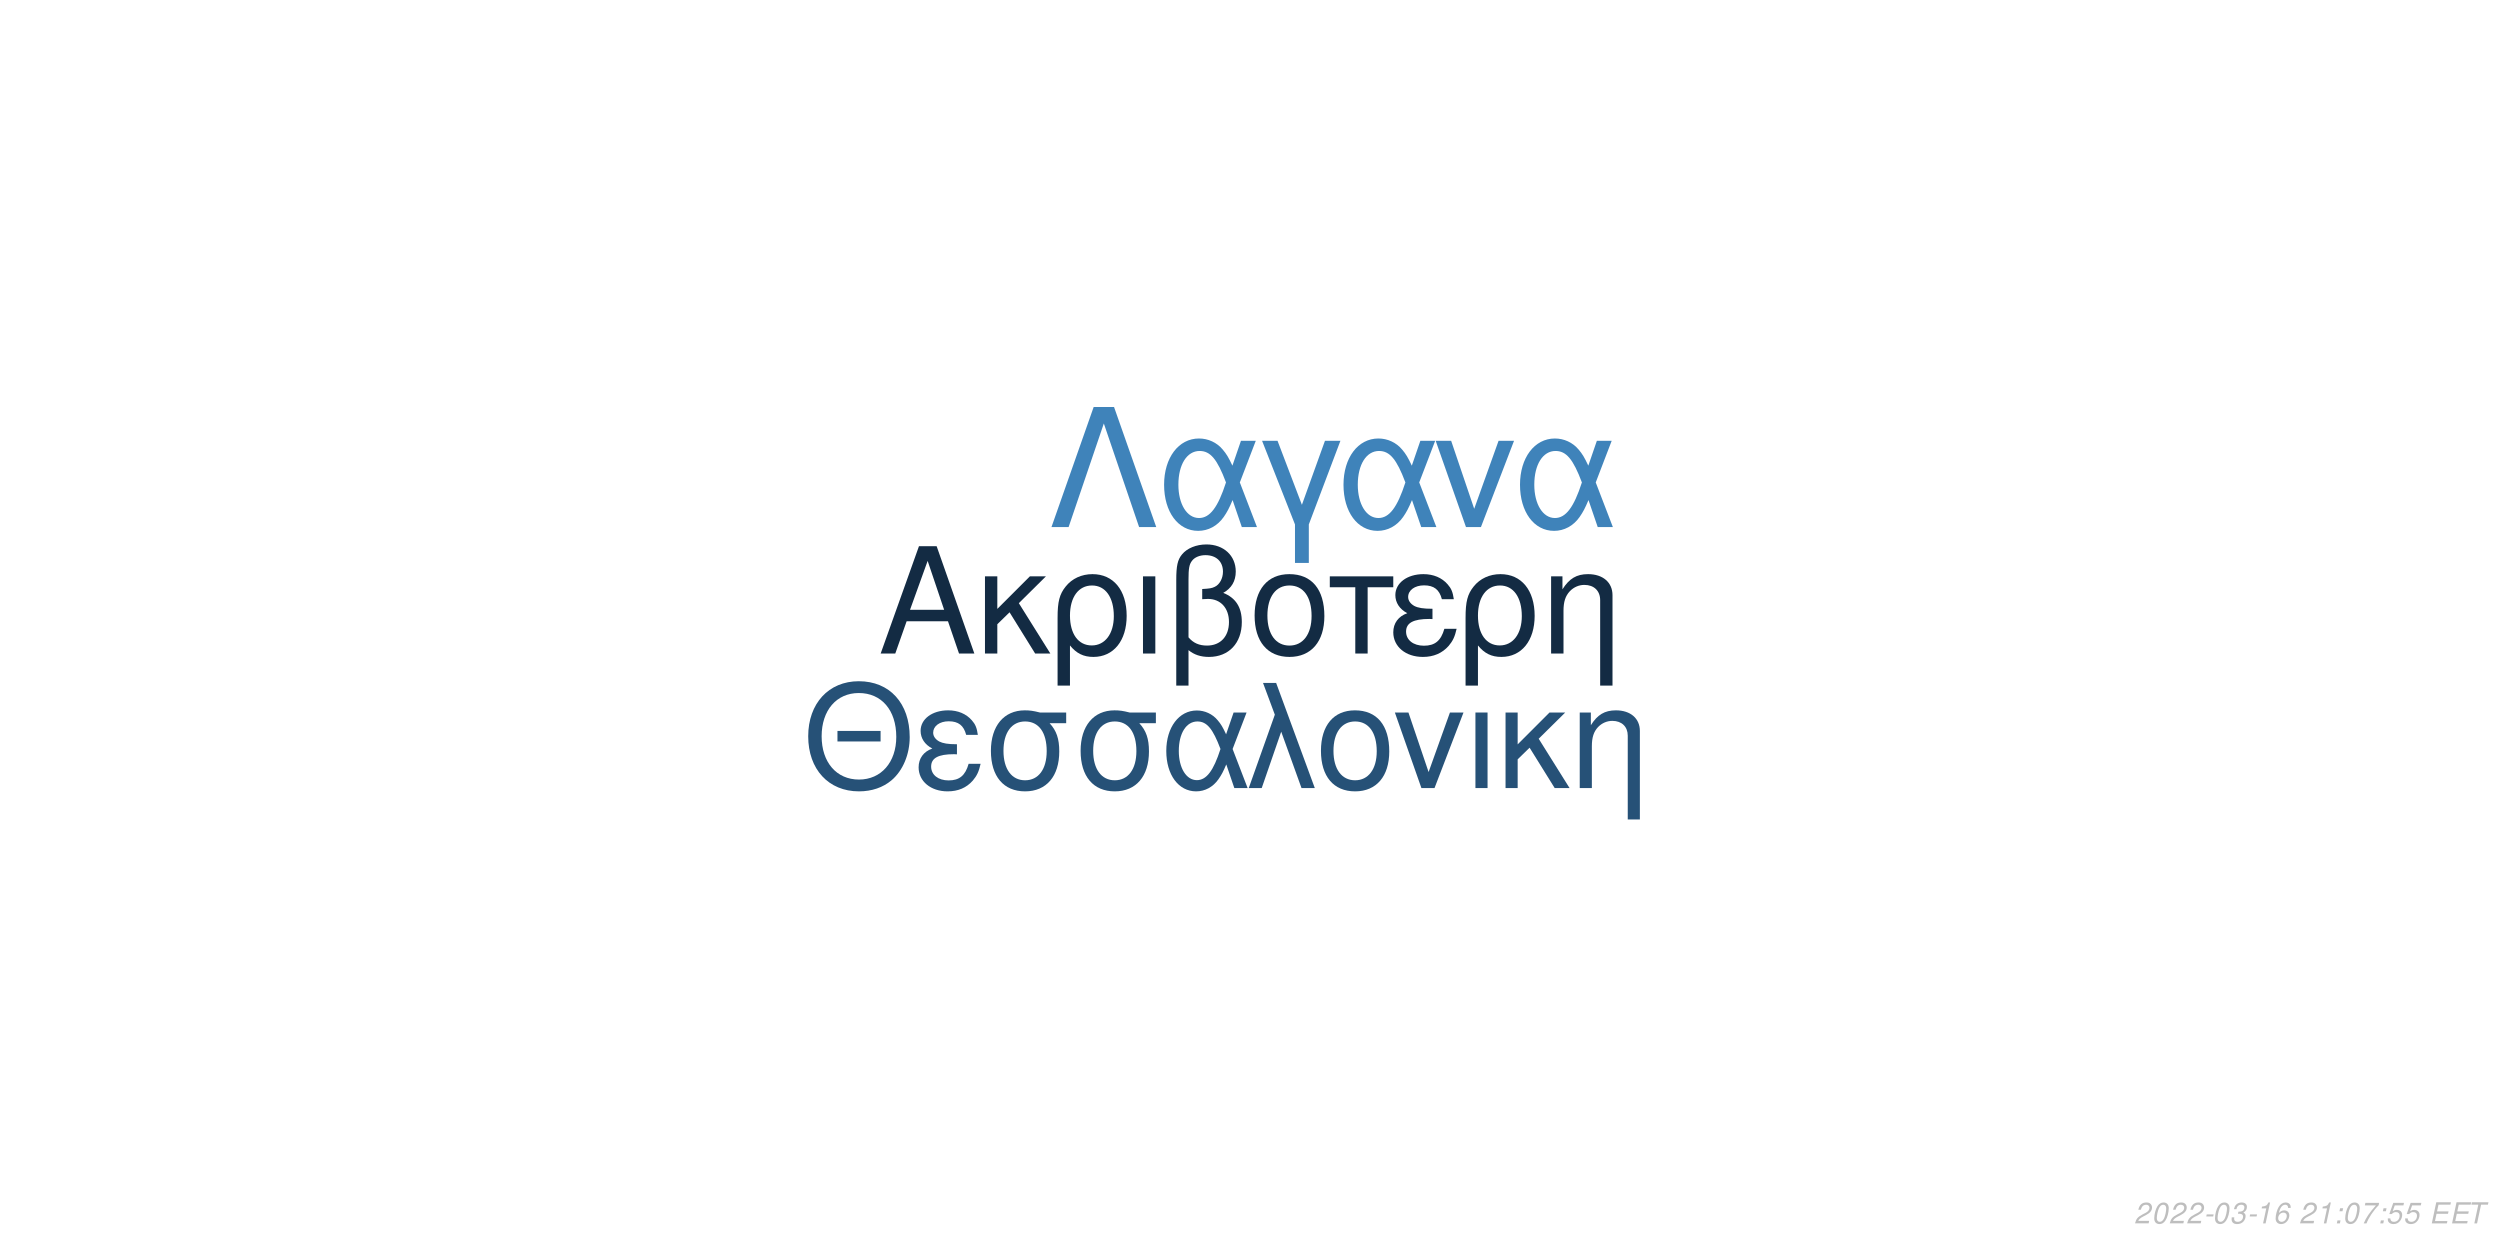
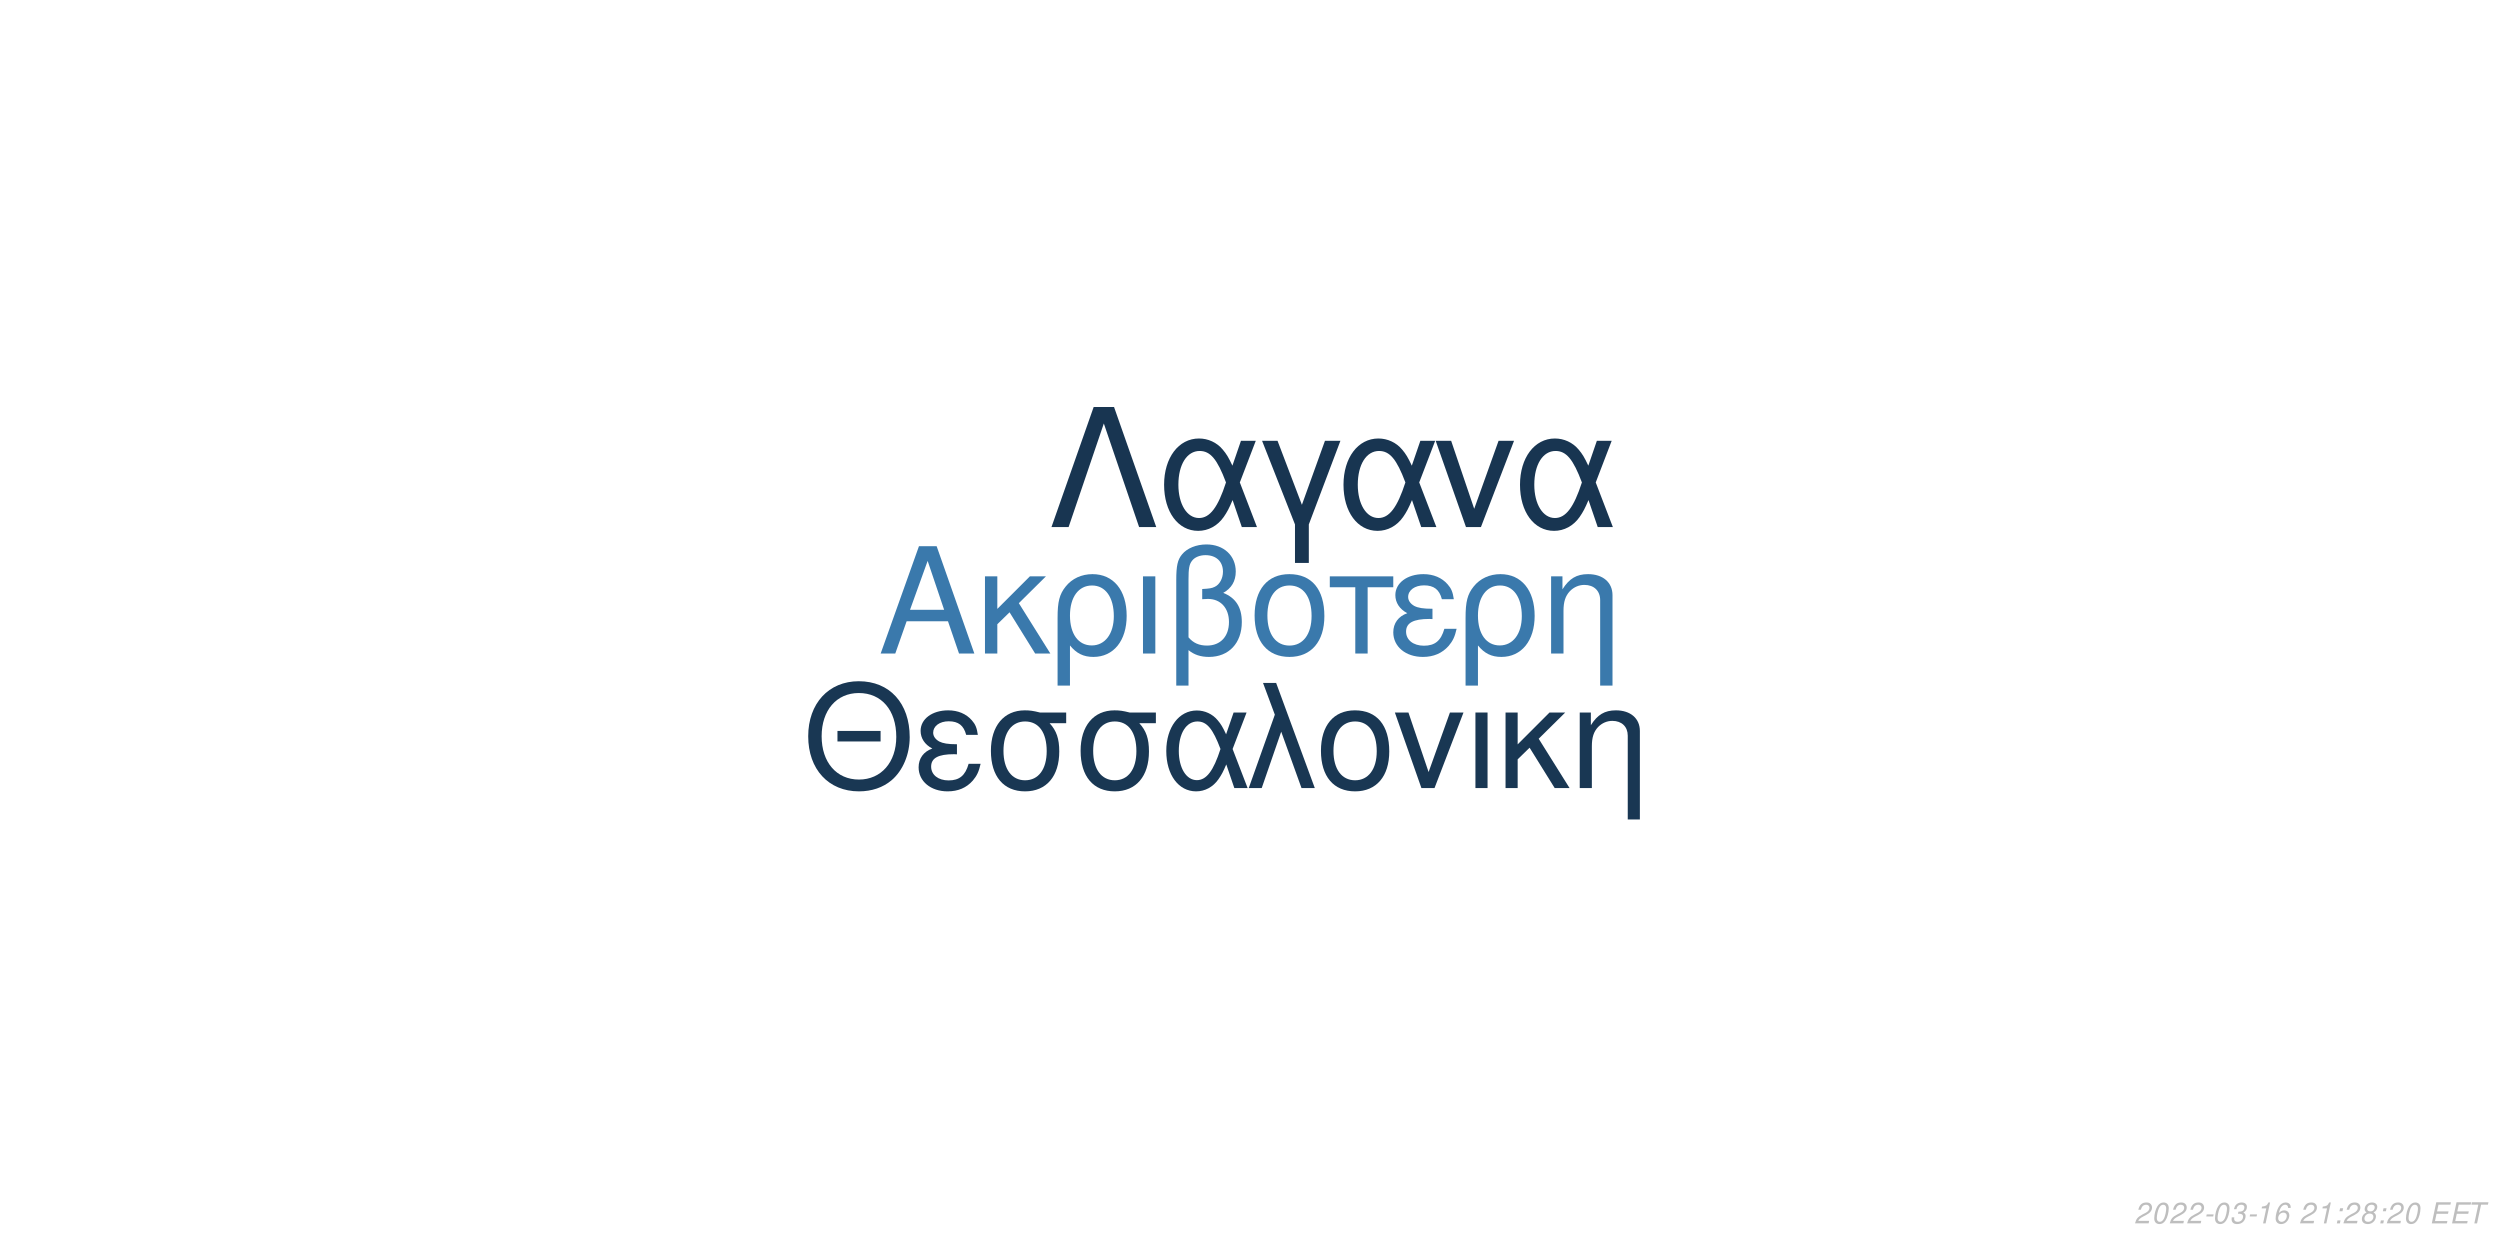
<svg xmlns="http://www.w3.org/2000/svg" xmlns:xlink="http://www.w3.org/1999/xlink" width="864pt" height="432pt" viewBox="0 0 864 432" version="1.1">
  <defs>
    <g>
      <symbol overflow="visible" id="glyph0-0">
        <path style="stroke:none;" d="" />
      </symbol>
      <symbol overflow="visible" id="glyph0-1">
        <path style="stroke:none;" d="M 24.125 -11.141 L 27.938 0 L 33.234 0 L 20.203 -37.094 L 14.094 -37.094 L 0.859 0 L 5.906 0 L 9.828 -11.141 Z M 22.797 -15.109 L 11 -15.109 L 17.094 -32.016 Z M 22.797 -15.109 " />
      </symbol>
      <symbol overflow="visible" id="glyph0-2">
        <path style="stroke:none;" d="M 7.172 -15.422 L 7.172 -26.672 L 2.906 -26.672 L 2.906 0 L 7.172 0 L 7.172 -10.125 L 11.406 -14.25 L 20.25 0 L 25.5 0 L 14.609 -17.406 L 23.969 -26.672 L 18.422 -26.672 Z M 7.172 -15.422 " />
      </symbol>
      <symbol overflow="visible" id="glyph0-3">
        <path style="stroke:none;" d="M 3 11.094 L 7.281 11.094 L 7.281 -2.797 C 9.516 -0.047 11.953 1.172 15.375 1.172 C 22.344 1.172 26.875 -4.422 26.875 -13.031 C 26.875 -21.891 22.297 -27.438 15.062 -27.438 C 11.297 -27.438 7.984 -25.906 5.797 -23.156 C 3.672 -20.516 3 -17.969 3 -12.359 Z M 14.906 -23.516 C 19.547 -23.516 22.438 -19.438 22.438 -12.922 C 22.438 -6.812 19.391 -2.797 14.812 -2.797 C 10.172 -2.797 7.281 -6.766 7.281 -13.125 C 7.281 -19.484 10.234 -23.516 14.906 -23.516 Z M 14.906 -23.516 " />
      </symbol>
      <symbol overflow="visible" id="glyph0-4">
        <path style="stroke:none;" d="M 3.516 0 L 7.781 0 L 7.781 -26.672 L 3.516 -26.672 Z M 3.516 0 " />
      </symbol>
      <symbol overflow="visible" id="glyph0-5">
        <path style="stroke:none;" d="M 4.016 11.094 L 8.25 11.094 L 8.25 -1.172 C 10.172 0.406 12.422 1.172 15.312 1.172 C 22.188 1.172 26.672 -3.609 26.672 -10.891 C 26.672 -15.984 24.578 -19.234 20.25 -20.969 C 23.109 -22.547 24.578 -25.031 24.578 -28.344 C 24.578 -33.844 20.406 -37.703 14.453 -37.703 C 10.938 -37.703 7.734 -36.391 6 -34.25 C 4.484 -32.422 4.016 -30.328 4.016 -25.391 Z M 8.25 -25.656 C 8.25 -29.359 8.5 -30.844 9.469 -32.062 C 10.375 -33.281 12.156 -34 14.094 -34 C 17.812 -34 20.156 -31.812 20.156 -28.297 C 20.156 -25.953 18.984 -23.812 17.297 -23.047 C 16.281 -22.547 15.469 -22.438 12.984 -22.297 L 12.984 -18.781 C 13.734 -18.828 14.344 -18.875 14.969 -18.875 C 19.344 -18.875 22.234 -15.719 22.234 -10.891 C 22.234 -5.906 19.281 -2.75 14.656 -2.75 C 11.953 -2.75 9.922 -3.609 8.25 -5.594 Z M 8.25 -25.656 " />
      </symbol>
      <symbol overflow="visible" id="glyph0-6">
        <path style="stroke:none;" d="M 14.094 -27.438 C 6.562 -27.438 2.094 -22.094 2.094 -13.125 C 2.094 -4.125 6.562 1.172 14.141 1.172 C 21.672 1.172 26.203 -4.172 26.203 -12.922 C 26.203 -22.188 21.828 -27.438 14.094 -27.438 Z M 14.141 -23.516 C 18.938 -23.516 21.781 -19.594 21.781 -12.984 C 21.781 -6.672 18.828 -2.75 14.141 -2.75 C 9.422 -2.75 6.516 -6.672 6.516 -13.125 C 6.516 -19.594 9.422 -23.516 14.141 -23.516 Z M 14.141 -23.516 " />
      </symbol>
      <symbol overflow="visible" id="glyph0-7">
        <path style="stroke:none;" d="M 7.891 0 L 12.156 0 L 12.156 -22.906 L 21.016 -22.906 L 21.016 -26.672 L -0.922 -26.672 L -0.922 -22.906 L 7.891 -22.906 Z M 7.891 0 " />
      </symbol>
      <symbol overflow="visible" id="glyph0-8">
        <path style="stroke:none;" d="M 14.562 -15.469 C 11.344 -15.469 9.562 -15.781 8.297 -16.438 C 6.922 -17.203 6.156 -18.328 6.156 -19.547 C 6.156 -21.891 8.453 -23.562 11.656 -23.562 C 15.062 -23.562 16.953 -22.094 17.812 -18.781 L 21.938 -18.781 C 21.578 -21.266 21.062 -22.5 19.797 -23.922 C 17.812 -26.203 14.906 -27.438 11.453 -27.438 C 5.797 -27.438 1.734 -24.375 1.734 -20.203 C 1.734 -17.609 3.156 -15.375 5.859 -13.938 C 2.797 -12.875 1.016 -10.484 1.016 -7.328 C 1.016 -2.391 5.297 1.172 11.25 1.172 C 14.969 1.172 17.906 -0.109 20.156 -2.641 C 21.578 -4.328 22.297 -5.797 22.906 -8.547 L 18.672 -8.547 C 17.5 -4.422 15.422 -2.703 11.609 -2.703 C 7.938 -2.703 5.438 -4.688 5.438 -7.578 C 5.438 -10.578 7.938 -11.953 13.484 -11.953 C 13.641 -11.953 14.094 -11.953 14.562 -11.906 Z M 14.562 -15.469 " />
      </symbol>
      <symbol overflow="visible" id="glyph0-9">
        <path style="stroke:none;" d="M 3.562 -26.672 L 3.562 0 L 7.844 0 L 7.844 -14.703 C 7.844 -17.906 8.5 -19.891 10.031 -21.531 C 11.406 -22.953 13.188 -23.719 15.062 -23.719 C 18.375 -23.719 20.516 -21.672 20.516 -18.469 L 20.516 11.094 L 24.781 11.094 L 24.781 -20.156 C 24.781 -24.578 21.469 -27.438 16.328 -27.438 C 12.359 -27.438 9.828 -25.906 7.484 -22.188 L 7.484 -26.672 Z M 3.562 -26.672 " />
      </symbol>
      <symbol overflow="visible" id="glyph1-0">
        <path style="stroke:none;" d="" />
      </symbol>
      <symbol overflow="visible" id="glyph1-1">
        <path style="stroke:none;" d="M 26.859 -19.734 L 11.953 -19.734 L 11.953 -16.094 L 26.859 -16.094 Z M 19.328 -36.922 C 8.922 -36.922 1.844 -29.25 1.844 -17.891 C 1.844 -6.484 8.875 1.141 19.391 1.141 C 23.812 1.141 27.703 -0.203 30.641 -2.688 C 34.578 -6.031 36.922 -11.656 36.922 -17.594 C 36.922 -29.297 30 -36.922 19.328 -36.922 Z M 19.328 -32.844 C 27.203 -32.844 32.281 -26.906 32.281 -17.688 C 32.281 -8.922 27.062 -2.938 19.391 -2.938 C 11.609 -2.938 6.484 -8.922 6.484 -17.891 C 6.484 -26.859 11.609 -32.844 19.328 -32.844 Z M 19.328 -32.844 " />
      </symbol>
      <symbol overflow="visible" id="glyph1-2">
        <path style="stroke:none;" d="M 14.25 -15.141 C 11.109 -15.141 9.375 -15.453 8.125 -16.094 C 6.781 -16.844 6.031 -17.938 6.031 -19.141 C 6.031 -21.422 8.266 -23.078 11.406 -23.078 C 14.75 -23.078 16.594 -21.625 17.438 -18.391 L 21.469 -18.391 C 21.125 -20.828 20.625 -22.031 19.391 -23.422 C 17.438 -25.656 14.594 -26.859 11.219 -26.859 C 5.688 -26.859 1.688 -23.875 1.688 -19.781 C 1.688 -17.234 3.094 -15.047 5.734 -13.656 C 2.734 -12.609 1 -10.266 1 -7.172 C 1 -2.344 5.188 1.141 11.016 1.141 C 14.656 1.141 17.547 -0.094 19.734 -2.594 C 21.125 -4.234 21.828 -5.688 22.422 -8.375 L 18.281 -8.375 C 17.141 -4.328 15.094 -2.641 11.359 -2.641 C 7.766 -2.641 5.328 -4.578 5.328 -7.422 C 5.328 -10.359 7.766 -11.703 13.203 -11.703 C 13.359 -11.703 13.797 -11.703 14.25 -11.656 Z M 14.25 -15.141 " />
      </symbol>
      <symbol overflow="visible" id="glyph1-3">
        <path style="stroke:none;" d="M 29 -26.109 L 19.938 -26.109 C 17.594 -26.703 16.438 -26.859 14.703 -26.859 C 7.469 -26.859 2.984 -21.469 2.984 -12.859 C 2.984 -4.031 7.375 1.141 14.797 1.141 C 22.172 1.141 26.609 -4.078 26.609 -12.656 C 26.609 -17.047 25.656 -19.828 23.266 -22.422 L 29 -22.422 Z M 14.797 -23.016 C 19.531 -23.016 22.266 -19.234 22.266 -12.75 C 22.266 -6.531 19.438 -2.688 14.797 -2.688 C 10.172 -2.688 7.328 -6.531 7.328 -12.859 C 7.328 -19.188 10.172 -23.016 14.797 -23.016 Z M 14.797 -23.016 " />
      </symbol>
      <symbol overflow="visible" id="glyph1-4">
        <path style="stroke:none;" d="M 29.344 -26.109 L 24.859 -26.109 L 22.266 -18.578 C 21.125 -21.031 20.484 -22.125 19.328 -23.469 C 17.547 -25.609 14.906 -26.812 12.156 -26.812 C 5.984 -26.812 1.594 -20.984 1.594 -12.812 C 1.594 -4.578 5.828 1.141 11.906 1.141 C 14.953 1.141 17.734 -0.344 19.625 -3.047 C 20.672 -4.531 21.281 -5.688 22.328 -8.172 L 25.109 0 L 29.703 0 L 24.516 -13.5 Z M 20.328 -13.5 C 17.891 -5.922 15.453 -2.734 12.156 -2.734 C 8.516 -2.734 5.922 -6.922 5.922 -12.812 C 5.922 -18.938 8.516 -23.016 12.359 -23.016 C 15.594 -23.016 17.688 -20.531 20.328 -13.5 Z M 20.328 -13.5 " />
      </symbol>
      <symbol overflow="visible" id="glyph1-5">
        <path style="stroke:none;" d="M 1.094 0 L 5.578 0 L 12.312 -19.484 L 19.328 0 L 23.922 0 L 10.562 -36.328 L 6.031 -36.328 L 10.109 -25.359 Z M 1.094 0 " />
      </symbol>
      <symbol overflow="visible" id="glyph1-6">
        <path style="stroke:none;" d="M 13.797 -26.859 C 6.422 -26.859 2.047 -21.625 2.047 -12.859 C 2.047 -4.031 6.422 1.141 13.859 1.141 C 21.234 1.141 25.656 -4.078 25.656 -12.656 C 25.656 -21.719 21.375 -26.859 13.797 -26.859 Z M 13.859 -23.016 C 18.531 -23.016 21.328 -19.188 21.328 -12.703 C 21.328 -6.531 18.438 -2.688 13.859 -2.688 C 9.219 -2.688 6.375 -6.531 6.375 -12.859 C 6.375 -19.188 9.219 -23.016 13.859 -23.016 Z M 13.859 -23.016 " />
      </symbol>
      <symbol overflow="visible" id="glyph1-7">
        <path style="stroke:none;" d="M 14.297 0 L 24.312 -26.109 L 19.625 -26.109 L 12.25 -5.531 L 5.281 -26.109 L 0.594 -26.109 L 9.766 0 Z M 14.297 0 " />
      </symbol>
      <symbol overflow="visible" id="glyph1-8">
        <path style="stroke:none;" d="M 3.438 0 L 7.625 0 L 7.625 -26.109 L 3.438 -26.109 Z M 3.438 0 " />
      </symbol>
      <symbol overflow="visible" id="glyph1-9">
        <path style="stroke:none;" d="M 7.031 -15.094 L 7.031 -26.109 L 2.844 -26.109 L 2.844 0 L 7.031 0 L 7.031 -9.922 L 11.156 -13.953 L 19.828 0 L 24.969 0 L 14.297 -17.047 L 23.469 -26.109 L 18.031 -26.109 Z M 7.031 -15.094 " />
      </symbol>
      <symbol overflow="visible" id="glyph1-10">
        <path style="stroke:none;" d="M 3.484 -26.109 L 3.484 0 L 7.672 0 L 7.672 -14.406 C 7.672 -17.547 8.328 -19.484 9.812 -21.078 C 11.156 -22.469 12.906 -23.219 14.75 -23.219 C 17.984 -23.219 20.078 -21.234 20.078 -18.094 L 20.078 10.859 L 24.266 10.859 L 24.266 -19.734 C 24.266 -24.062 21.031 -26.859 16 -26.859 C 12.109 -26.859 9.609 -25.359 7.328 -21.719 L 7.328 -26.109 Z M 3.484 -26.109 " />
      </symbol>
      <symbol overflow="visible" id="glyph2-0">
        <path style="stroke:none;" d="" />
      </symbol>
      <symbol overflow="visible" id="glyph2-1">
        <path style="stroke:none;" d="M 22.531 -41.484 L 15.484 -41.484 L 0.906 0 L 6.828 0 L 19 -35.797 L 31.188 0 L 37.109 0 Z M 22.531 -41.484 " />
      </symbol>
      <symbol overflow="visible" id="glyph2-2">
        <path style="stroke:none;" d="M 33.516 -29.812 L 28.391 -29.812 L 25.438 -21.219 C 24.125 -24.016 23.391 -25.266 22.078 -26.797 C 20.031 -29.25 17.016 -30.609 13.891 -30.609 C 6.828 -30.609 1.828 -23.953 1.828 -14.625 C 1.828 -5.234 6.656 1.312 13.594 1.312 C 17.078 1.312 20.266 -0.391 22.422 -3.469 C 23.609 -5.172 24.297 -6.484 25.5 -9.328 L 28.688 0 L 33.922 0 L 28 -15.422 Z M 23.219 -15.422 C 20.422 -6.766 17.641 -3.125 13.891 -3.125 C 9.734 -3.125 6.766 -7.906 6.766 -14.625 C 6.766 -21.625 9.734 -26.297 14.109 -26.297 C 17.812 -26.297 20.203 -23.453 23.219 -15.422 Z M 23.219 -15.422 " />
      </symbol>
      <symbol overflow="visible" id="glyph2-3">
        <path style="stroke:none;" d="M 12.062 12.406 L 16.844 12.406 L 16.844 -0.906 L 27.766 -29.812 L 22.422 -29.812 L 14.453 -7.688 L 6.031 -29.812 L 0.688 -29.812 L 12.062 -0.906 Z M 12.062 12.406 " />
      </symbol>
      <symbol overflow="visible" id="glyph2-4">
        <path style="stroke:none;" d="M 16.328 0 L 27.766 -29.812 L 22.422 -29.812 L 14 -6.312 L 6.031 -29.812 L 0.688 -29.812 L 11.156 0 Z M 16.328 0 " />
      </symbol>
      <symbol overflow="visible" id="glyph3-0">
        <path style="stroke:none;" d="" />
      </symbol>
      <symbol overflow="visible" id="glyph3-1">
        <path style="stroke:none;" d="M 5.234 -0.875 L 1.469 -0.875 C 1.641 -1.375 2.203 -1.891 3.109 -2.344 L 4.234 -2.938 C 5.562 -3.625 6.219 -4.469 6.219 -5.484 C 6.219 -5.938 6.062 -6.359 5.797 -6.656 C 5.469 -7.047 4.984 -7.234 4.312 -7.234 C 2.766 -7.234 1.891 -6.453 1.484 -4.734 L 2.375 -4.734 C 2.484 -5.188 2.609 -5.484 2.797 -5.75 C 3.094 -6.203 3.609 -6.453 4.188 -6.453 C 4.891 -6.453 5.344 -6.031 5.344 -5.375 C 5.344 -4.703 4.859 -4.094 4.016 -3.656 L 2.984 -3.125 C 1.234 -2.188 0.797 -1.656 0.344 -0.016 L 5.047 -0.016 Z M 5.234 -0.875 " />
      </symbol>
      <symbol overflow="visible" id="glyph3-2">
        <path style="stroke:none;" d="M 4.203 -7.234 C 3.375 -7.234 2.688 -6.812 2.125 -5.984 C 1.484 -5.047 0.984 -3.188 0.984 -1.734 C 0.984 -1.109 1.172 -0.562 1.484 -0.266 C 1.797 0.047 2.281 0.234 2.766 0.234 C 3.625 0.234 4.281 -0.156 4.859 -1.016 C 5.516 -1.953 6 -3.797 6 -5.266 C 6 -6.5 5.328 -7.234 4.203 -7.234 Z M 4.094 -6.453 C 4.734 -6.453 5.125 -5.984 5.125 -5.156 C 5.125 -4.203 4.781 -2.625 4.406 -1.812 C 3.984 -0.938 3.516 -0.547 2.875 -0.547 C 2.25 -0.547 1.875 -1.031 1.875 -1.828 C 1.875 -2.797 2.203 -4.344 2.594 -5.203 C 2.984 -6.047 3.453 -6.453 4.094 -6.453 Z M 4.094 -6.453 " />
      </symbol>
      <symbol overflow="visible" id="glyph3-3">
        <path style="stroke:none;" d="M 3.516 -3.125 L 1.125 -3.125 L 0.969 -2.406 L 3.359 -2.406 Z M 3.516 -3.125 " />
      </symbol>
      <symbol overflow="visible" id="glyph3-4">
        <path style="stroke:none;" d="M 2.922 -3.312 C 3.125 -3.344 3.234 -3.344 3.375 -3.344 C 4.203 -3.344 4.688 -3 4.688 -2.406 C 4.688 -1.312 3.906 -0.547 2.781 -0.547 C 2.047 -0.547 1.594 -0.938 1.594 -1.562 C 1.594 -1.719 1.609 -1.844 1.656 -2.094 L 0.766 -2.094 C 0.734 -1.797 0.719 -1.641 0.719 -1.469 C 0.719 -0.375 1.406 0.234 2.641 0.234 C 3.547 0.234 4.297 -0.078 4.812 -0.656 C 5.266 -1.156 5.562 -1.875 5.562 -2.547 C 5.562 -3.125 5.344 -3.453 4.797 -3.734 C 5.641 -4.234 6.016 -4.844 6.016 -5.734 C 6.016 -6.656 5.312 -7.234 4.203 -7.234 C 3.375 -7.234 2.672 -6.938 2.188 -6.375 C 1.891 -6.031 1.703 -5.641 1.516 -4.906 L 2.391 -4.906 C 2.5 -5.359 2.594 -5.594 2.734 -5.812 C 3.047 -6.234 3.516 -6.453 4.078 -6.453 C 4.734 -6.453 5.141 -6.125 5.141 -5.578 C 5.141 -5.188 5.016 -4.797 4.797 -4.547 C 4.516 -4.234 4 -4.062 3.266 -4.062 L 3.078 -4.062 Z M 2.922 -3.312 " />
      </symbol>
      <symbol overflow="visible" id="glyph3-5">
        <path style="stroke:none;" d="M 3.703 -5.188 L 2.594 0 L 3.469 0 L 5.016 -7.234 L 4.438 -7.234 C 3.906 -6.156 3.688 -6.016 2.234 -5.812 L 2.109 -5.188 Z M 3.703 -5.188 " />
      </symbol>
      <symbol overflow="visible" id="glyph3-6">
        <path style="stroke:none;" d="M 6.125 -5.344 L 6.141 -5.625 C 6.141 -6.609 5.453 -7.234 4.391 -7.234 C 3.438 -7.234 2.641 -6.719 2.016 -5.703 C 1.422 -4.781 0.938 -2.953 0.938 -1.688 C 0.938 -0.516 1.688 0.234 2.859 0.234 C 3.703 0.234 4.438 -0.156 5 -0.875 C 5.406 -1.422 5.672 -2.156 5.672 -2.766 C 5.672 -3.812 4.969 -4.5 3.906 -4.5 C 3.234 -4.5 2.672 -4.234 2.094 -3.625 C 2.406 -5.375 3.234 -6.453 4.25 -6.453 C 4.703 -6.453 5.062 -6.234 5.172 -5.844 C 5.203 -5.719 5.234 -5.578 5.25 -5.344 Z M 3.656 -3.734 C 4.344 -3.734 4.797 -3.281 4.797 -2.625 C 4.797 -1.469 3.984 -0.547 2.984 -0.547 C 2.297 -0.547 1.812 -1.047 1.812 -1.766 C 1.812 -2.859 2.625 -3.734 3.656 -3.734 Z M 3.656 -3.734 " />
      </symbol>
      <symbol overflow="visible" id="glyph3-7">
        <path style="stroke:none;" d="" />
      </symbol>
      <symbol overflow="visible" id="glyph3-8">
        <path style="stroke:none;" d="M 2.359 -1.031 L 1.312 -1.031 L 1.094 0 L 2.141 0 Z M 3.266 -5.234 L 2.219 -5.234 L 2 -4.203 L 3.047 -4.203 Z M 3.266 -5.234 " />
      </symbol>
      <symbol overflow="visible" id="glyph3-9">
-         <path style="stroke:none;" d="M 6.703 -7.094 L 1.953 -7.094 L 1.766 -6.219 L 5.594 -6.219 C 3.344 -3.688 2.266 -2.109 1.375 0 L 2.344 0 C 3.031 -1.906 4.828 -4.594 6.547 -6.281 Z M 6.703 -7.094 " />
+         <path style="stroke:none;" d="M 4.766 -3.797 C 5.078 -3.969 5.234 -4.078 5.438 -4.234 C 5.812 -4.594 6.062 -5.172 6.062 -5.734 C 6.062 -6.625 5.344 -7.234 4.266 -7.234 C 2.812 -7.234 1.703 -6.219 1.703 -4.875 C 1.703 -4.406 1.875 -4.125 2.359 -3.812 C 1.297 -3.312 0.75 -2.516 0.75 -1.469 C 0.75 -0.438 1.547 0.234 2.812 0.234 C 3.656 0.234 4.359 -0.094 4.938 -0.734 C 5.359 -1.234 5.609 -1.859 5.609 -2.438 C 5.609 -3.047 5.312 -3.516 4.766 -3.797 Z M 4.109 -6.453 C 4.797 -6.453 5.188 -6.125 5.188 -5.578 C 5.188 -5.266 5.062 -4.922 4.859 -4.672 C 4.562 -4.312 4.188 -4.156 3.656 -4.156 C 2.984 -4.156 2.594 -4.453 2.594 -4.984 C 2.594 -5.859 3.203 -6.453 4.109 -6.453 Z M 3.453 -3.406 C 4.234 -3.406 4.734 -2.984 4.734 -2.312 C 4.734 -1.312 3.922 -0.547 2.875 -0.547 C 2.125 -0.547 1.625 -0.969 1.625 -1.625 C 1.625 -2.609 2.438 -3.406 3.453 -3.406 Z M 3.453 -3.406 " />
      </symbol>
      <symbol overflow="visible" id="glyph3-10">
-         <path style="stroke:none;" d="M 6.297 -7.094 L 2.594 -7.094 L 1.234 -3.234 L 2.047 -3.234 C 2.656 -3.766 2.938 -3.906 3.531 -3.906 C 4.328 -3.906 4.797 -3.453 4.797 -2.688 C 4.797 -1.438 3.969 -0.547 2.828 -0.547 C 2.031 -0.547 1.609 -0.938 1.578 -1.734 L 0.703 -1.734 L 0.703 -1.516 C 0.703 -0.938 0.844 -0.547 1.188 -0.266 C 1.562 0.062 2.078 0.234 2.703 0.234 C 3.656 0.234 4.391 -0.156 4.984 -0.922 C 5.422 -1.5 5.672 -2.234 5.672 -2.953 C 5.672 -4 4.938 -4.672 3.812 -4.672 C 3.328 -4.672 2.906 -4.547 2.406 -4.234 L 3.109 -6.219 L 6.109 -6.219 Z M 6.297 -7.094 " />
+         <path style="stroke:none;" d="M 2.547 -3.312 L 6.5 -3.312 L 6.688 -4.141 L 2.719 -4.141 L 3.219 -6.469 L 7.344 -6.469 L 7.516 -7.297 L 2.453 -7.297 L 0.906 0 L 6.125 0 L 6.297 -0.812 L 2.016 -0.812 Z M 2.547 -3.312 " />
      </symbol>
      <symbol overflow="visible" id="glyph3-11">
-         <path style="stroke:none;" d="M 2.547 -3.312 L 6.5 -3.312 L 6.688 -4.141 L 2.719 -4.141 L 3.219 -6.469 L 7.344 -6.469 L 7.516 -7.297 L 2.453 -7.297 L 0.906 0 L 6.125 0 L 6.297 -0.812 L 2.016 -0.812 Z M 2.547 -3.312 " />
-       </symbol>
-       <symbol overflow="visible" id="glyph3-12">
        <path style="stroke:none;" d="M 4.938 -6.469 L 7.312 -6.469 L 7.484 -7.297 L 1.75 -7.297 L 1.578 -6.469 L 3.984 -6.469 L 2.609 0 L 3.547 0 Z M 4.938 -6.469 " />
      </symbol>
    </g>
  </defs>
  <g id="surface1">
    <rect x="0" y="0" width="864" height="432" style="fill:rgb(100%,100%,100%);fill-opacity:1;stroke:none;" />
-     <g style="fill:rgb(7.451%,16.863%,26.275%);fill-opacity:1;">
+     <g style="fill:rgb(22.745%,47.451%,67.451%);fill-opacity:1;">
      <use xlink:href="#glyph0-1" x="303.5" y="225.861" />
      <use xlink:href="#glyph0-2" x="337.5" y="225.861" />
      <use xlink:href="#glyph0-3" x="362.5" y="225.861" />
      <use xlink:href="#glyph0-4" x="391.5" y="225.861" />
      <use xlink:href="#glyph0-5" x="402.5" y="225.861" />
      <use xlink:href="#glyph0-6" x="431.5" y="225.861" />
      <use xlink:href="#glyph0-7" x="460.5" y="225.861" />
      <use xlink:href="#glyph0-8" x="480.5" y="225.861" />
      <use xlink:href="#glyph0-3" x="503.5" y="225.861" />
      <use xlink:href="#glyph0-9" x="532.5" y="225.861" />
    </g>
-     <g style="fill:rgb(14.902%,31.765%,46.667%);fill-opacity:1;">
+     <g style="fill:rgb(9.804%,21.569%,32.549%);fill-opacity:1;">
      <use xlink:href="#glyph1-1" x="277.473" y="272.354" />
      <use xlink:href="#glyph1-2" x="316.473" y="272.354" />
      <use xlink:href="#glyph1-3" x="339.473" y="272.354" />
      <use xlink:href="#glyph1-3" x="370.473" y="272.354" />
      <use xlink:href="#glyph1-4" x="401.473" y="272.354" />
      <use xlink:href="#glyph1-5" x="430.473" y="272.354" />
      <use xlink:href="#glyph1-6" x="454.473" y="272.354" />
      <use xlink:href="#glyph1-7" x="481.473" y="272.354" />
      <use xlink:href="#glyph1-8" x="506.473" y="272.354" />
      <use xlink:href="#glyph1-9" x="517.473" y="272.354" />
      <use xlink:href="#glyph1-10" x="542.473" y="272.354" />
    </g>
-     <g style="fill:rgb(24.706%,51.373%,72.941%);fill-opacity:1;">
+     <g style="fill:rgb(9.412%,20.784%,31.765%);fill-opacity:1;">
      <use xlink:href="#glyph2-1" x="362.484" y="182.152" />
      <use xlink:href="#glyph2-2" x="400.484" y="182.152" />
      <use xlink:href="#glyph2-3" x="435.484" y="182.152" />
      <use xlink:href="#glyph2-2" x="462.484" y="182.152" />
      <use xlink:href="#glyph2-4" x="495.484" y="182.152" />
      <use xlink:href="#glyph2-2" x="523.484" y="182.152" />
    </g>
    <g style="fill:rgb(74.51%,74.51%,74.51%);fill-opacity:1;">
      <use xlink:href="#glyph3-1" x="737.52" y="422.81" />
      <use xlink:href="#glyph3-2" x="743.52" y="422.81" />
      <use xlink:href="#glyph3-1" x="749.52" y="422.81" />
      <use xlink:href="#glyph3-1" x="755.52" y="422.81" />
      <use xlink:href="#glyph3-3" x="761.52" y="422.81" />
      <use xlink:href="#glyph3-2" x="764.52" y="422.81" />
      <use xlink:href="#glyph3-4" x="770.52" y="422.81" />
      <use xlink:href="#glyph3-3" x="776.52" y="422.81" />
      <use xlink:href="#glyph3-5" x="779.52" y="422.81" />
      <use xlink:href="#glyph3-6" x="785.52" y="422.81" />
      <use xlink:href="#glyph3-7" x="791.52" y="422.81" />
      <use xlink:href="#glyph3-1" x="794.52" y="422.81" />
      <use xlink:href="#glyph3-5" x="800.52" y="422.81" />
      <use xlink:href="#glyph3-8" x="806.52" y="422.81" />
-       <use xlink:href="#glyph3-2" x="809.52" y="422.81" />
+       <use xlink:href="#glyph3-1" x="809.52" y="422.81" />
      <use xlink:href="#glyph3-9" x="815.52" y="422.81" />
      <use xlink:href="#glyph3-8" x="821.52" y="422.81" />
-       <use xlink:href="#glyph3-10" x="824.52" y="422.81" />
-       <use xlink:href="#glyph3-10" x="830.52" y="422.81" />
+       <use xlink:href="#glyph3-1" x="824.52" y="422.81" />
+       <use xlink:href="#glyph3-2" x="830.52" y="422.81" />
      <use xlink:href="#glyph3-7" x="836.52" y="422.81" />
-       <use xlink:href="#glyph3-11" x="839.52" y="422.81" />
-       <use xlink:href="#glyph3-11" x="846.52" y="422.81" />
-       <use xlink:href="#glyph3-12" x="852.52" y="422.81" />
+       <use xlink:href="#glyph3-10" x="839.52" y="422.81" />
+       <use xlink:href="#glyph3-10" x="846.52" y="422.81" />
+       <use xlink:href="#glyph3-11" x="852.52" y="422.81" />
    </g>
  </g>
</svg>
